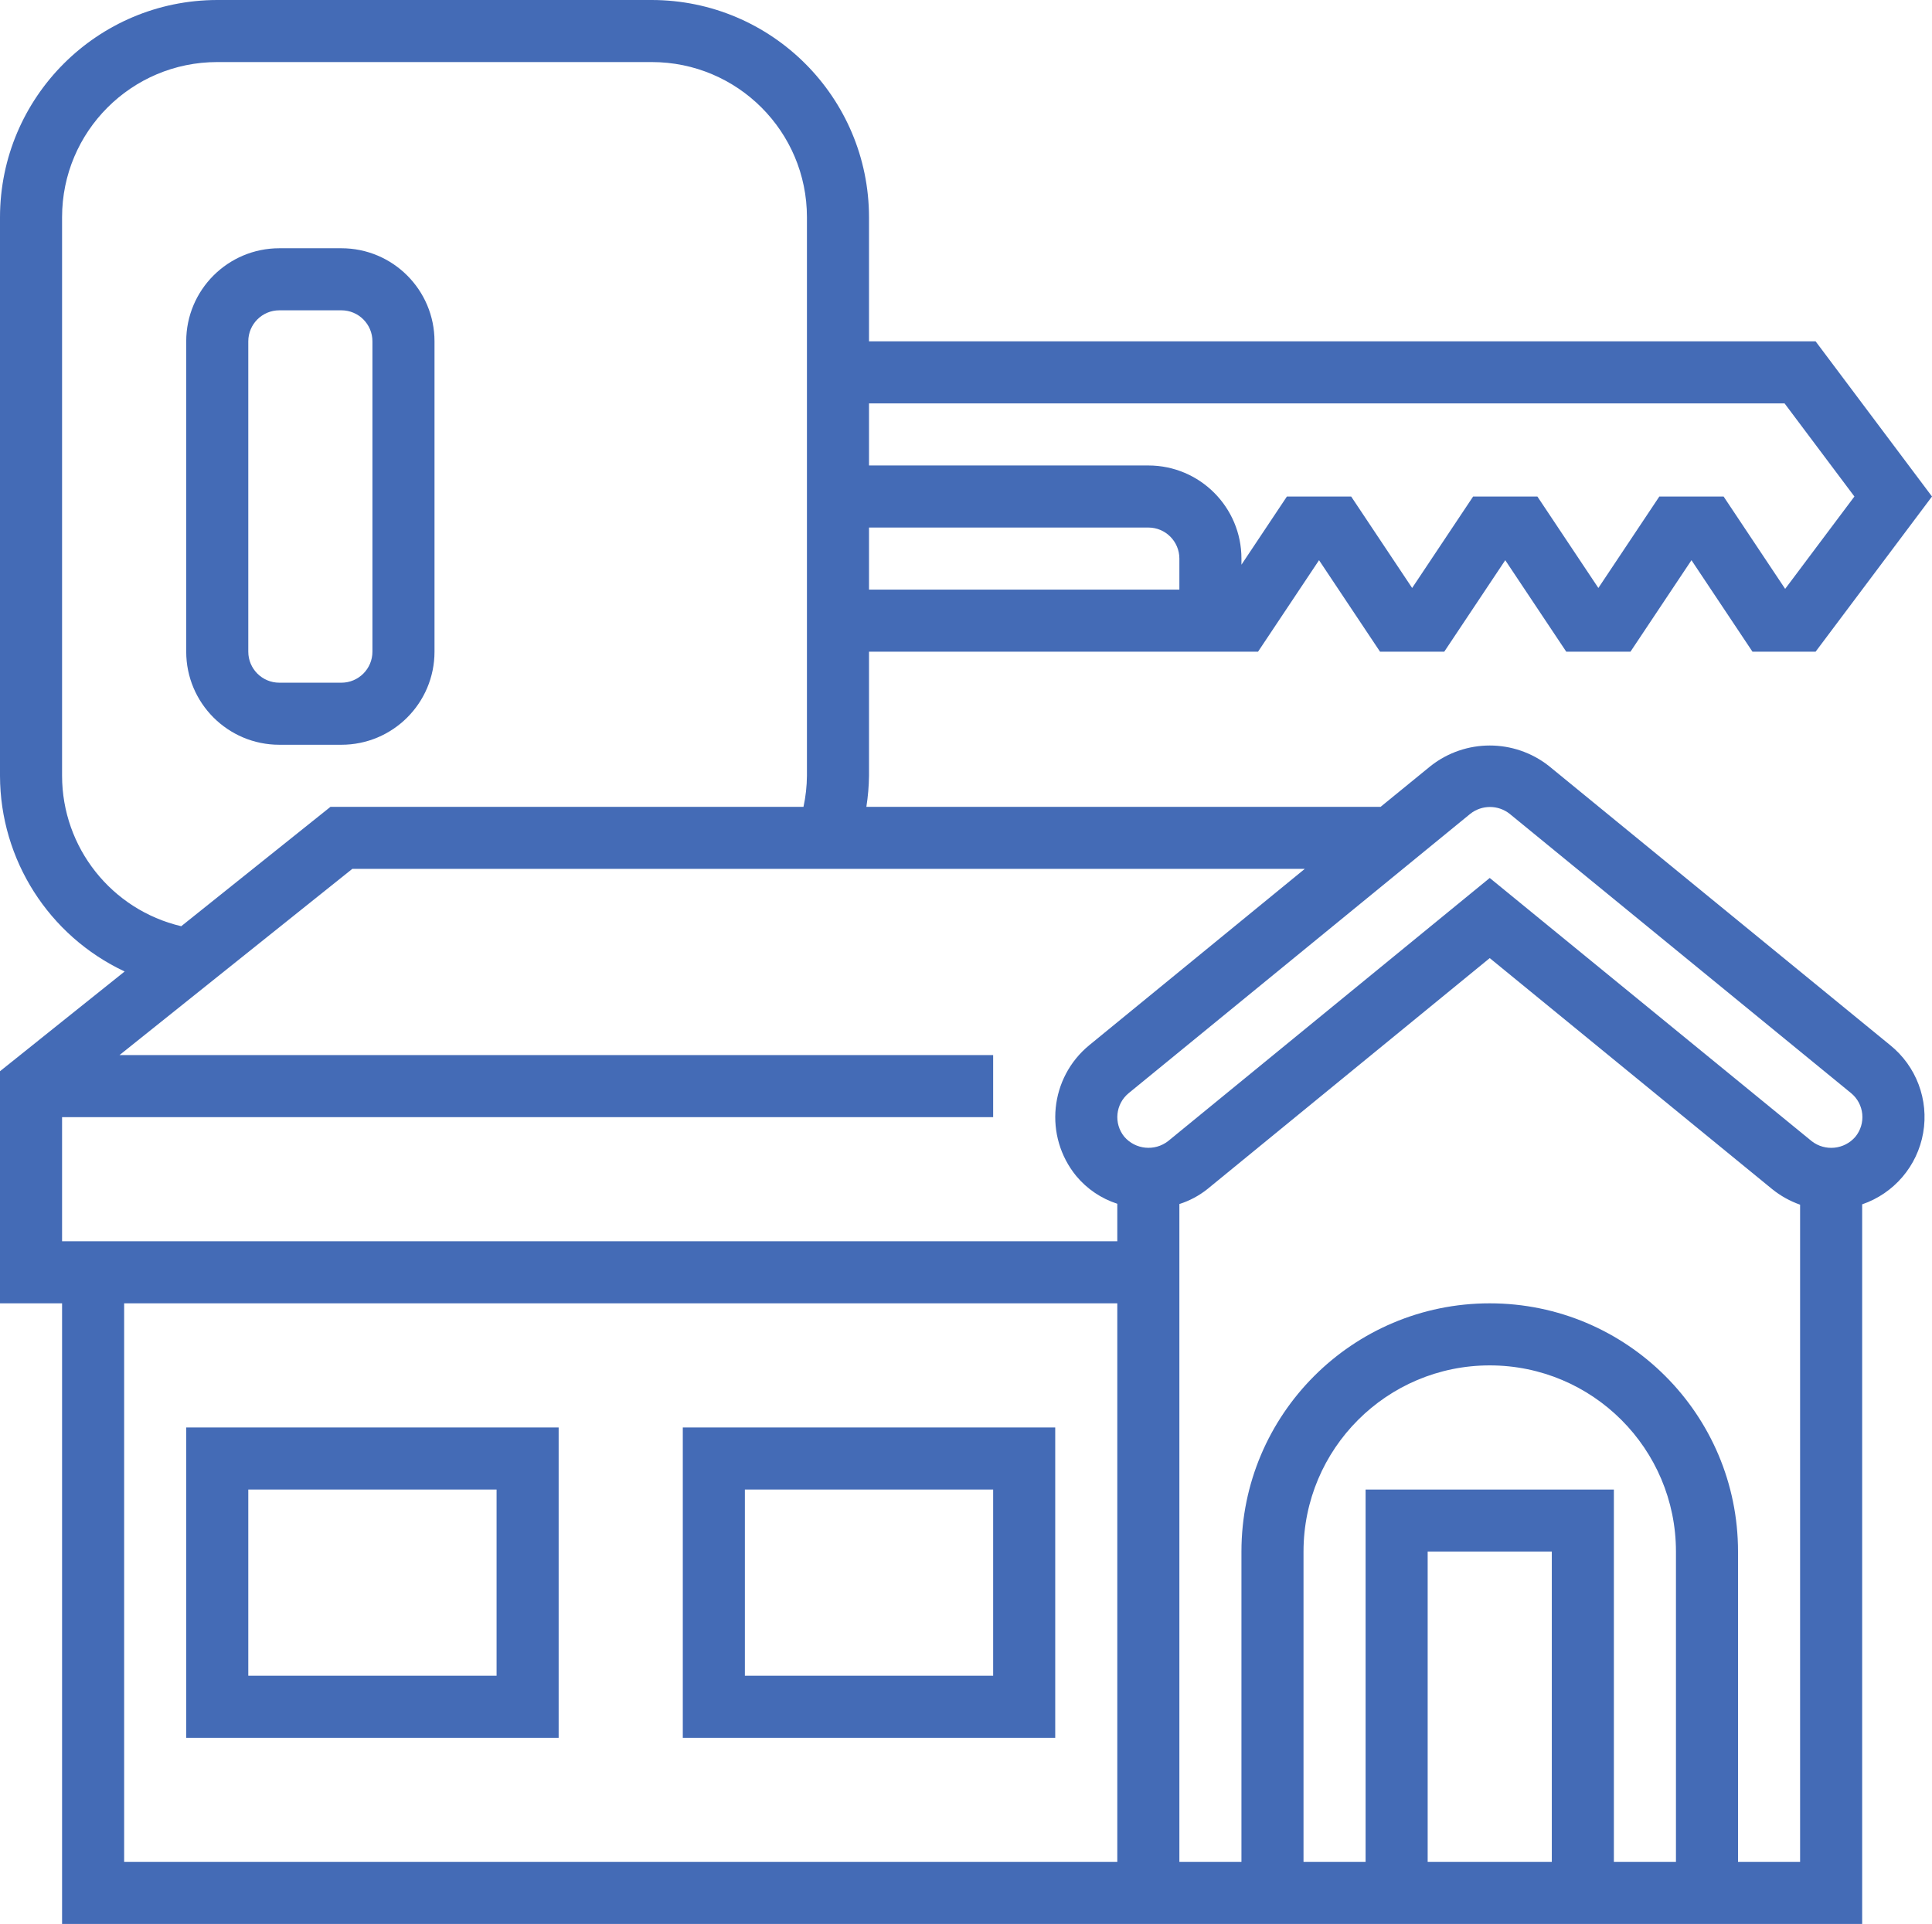
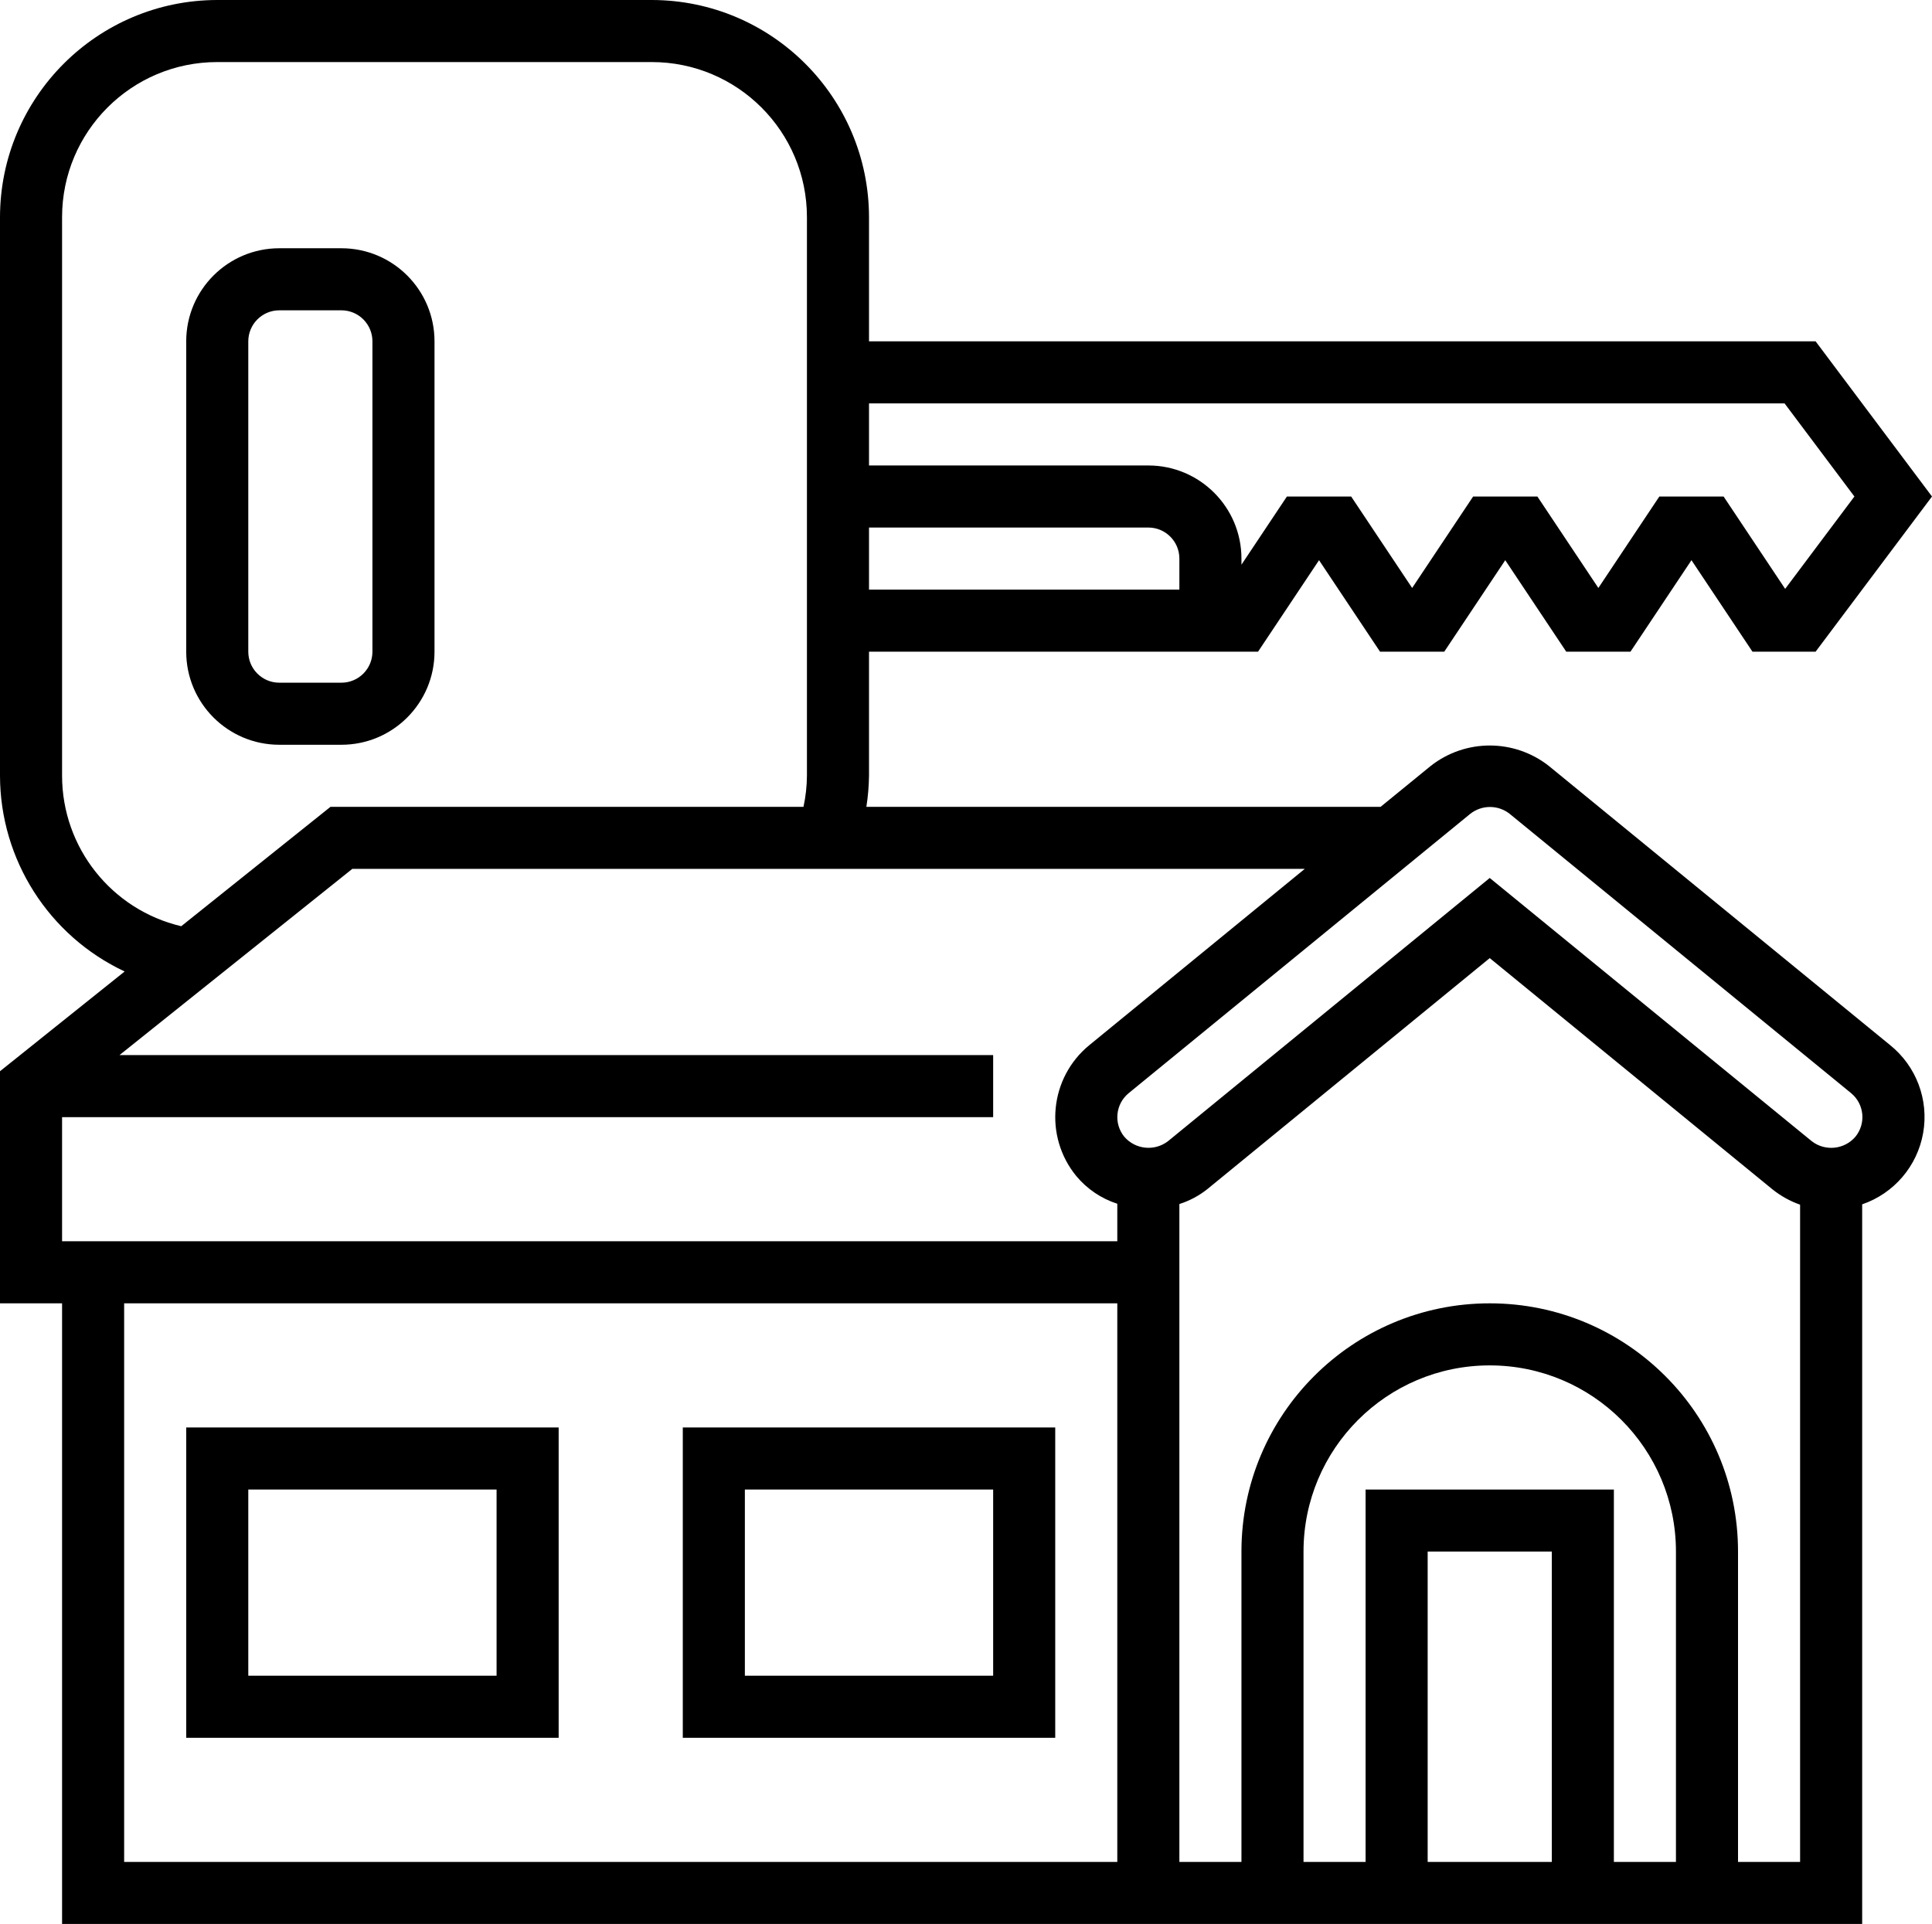
<svg xmlns="http://www.w3.org/2000/svg" viewBox="0 0 498 496">
  <defs>
-     <style>.cls-1{fill:#446BB6;}</style>
+     <style>.cls-1{fill:black;}</style>
  </defs>
  <g id="Capa_2" data-name="Capa 2">
    <g id="Layer_5" data-name="Layer 5">
      <path class="cls-1" d="M48,448h96V368H48Zm16-64h64v48H64Z" />
      <path class="cls-1" d="M176,368v80h96V368Zm80,64H192V384h64Z" />
      <path class="cls-1" d="M112,168V88A24,24,0,0,0,88,64H72A24,24,0,0,0,48,88v80a24,24,0,0,0,24,24H88A24,24,0,0,0,112,168Zm-48,0V88a8,8,0,0,1,8-8H88a8,8,0,0,1,8,8v80a8,8,0,0,1-8,8H72A8,8,0,0,1,64,168Z" />
      <path class="cls-1" d="M399.21,197.44a24.64,24.64,0,0,0-30.4,0L355.87,208H223.32a56.07,56.07,0,0,0,.68-8V168H324.28L340,144.42,355.72,168h16.56L388,144.42,403.72,168h16.56L436,144.42,451.72,168H468l30-40L468,88H224V56A56.07,56.07,0,0,0,168,0H56A56.07,56.07,0,0,0,0,56V200a55.87,55.87,0,0,0,32.13,50.45L0,276.16V336H16V496H480V310.48a23.8,23.8,0,0,0,7.18-41.07ZM379,209.79a8.2,8.2,0,0,1,10.12,0l88,72a8,8,0,0,1,1.13,11.27A8.21,8.21,0,0,1,467,294.2L384,226.34l-82.91,67.84a8.24,8.24,0,0,1-11.29-1.13,8,8,0,0,1,1.14-11.24ZM280.8,269.43a24,24,0,0,0-3.38,33.75A22.93,22.93,0,0,0,288,310.33V320H16V288H256V272H30.81l60-48H336.32ZM304,152H224V136h72a8,8,0,0,1,8,8Zm156-48,18,24-17.85,23.81L444.28,128H427.72L412,151.58,396.28,128H379.72L364,151.58,348.28,128H331.72L320,145.58V144a24,24,0,0,0-24-24H224V104ZM16,200V56A40,40,0,0,1,56,16H168a40,40,0,0,1,40,40V200a39.53,39.53,0,0,1-.89,8H85.19L46.71,238.78A39.88,39.88,0,0,1,16,200ZM32,336H288V480H32ZM432,480H416V384H352v96H336V400a48,48,0,0,1,96,0Zm-32,0H368V400h32Zm48,0V400a64,64,0,0,0-128,0v80H304V310.4a22.52,22.52,0,0,0,7.18-3.82L384,247l72.82,59.57a24.29,24.29,0,0,0,7.18,4V480Z" />
    </g>
  </g>
</svg>
